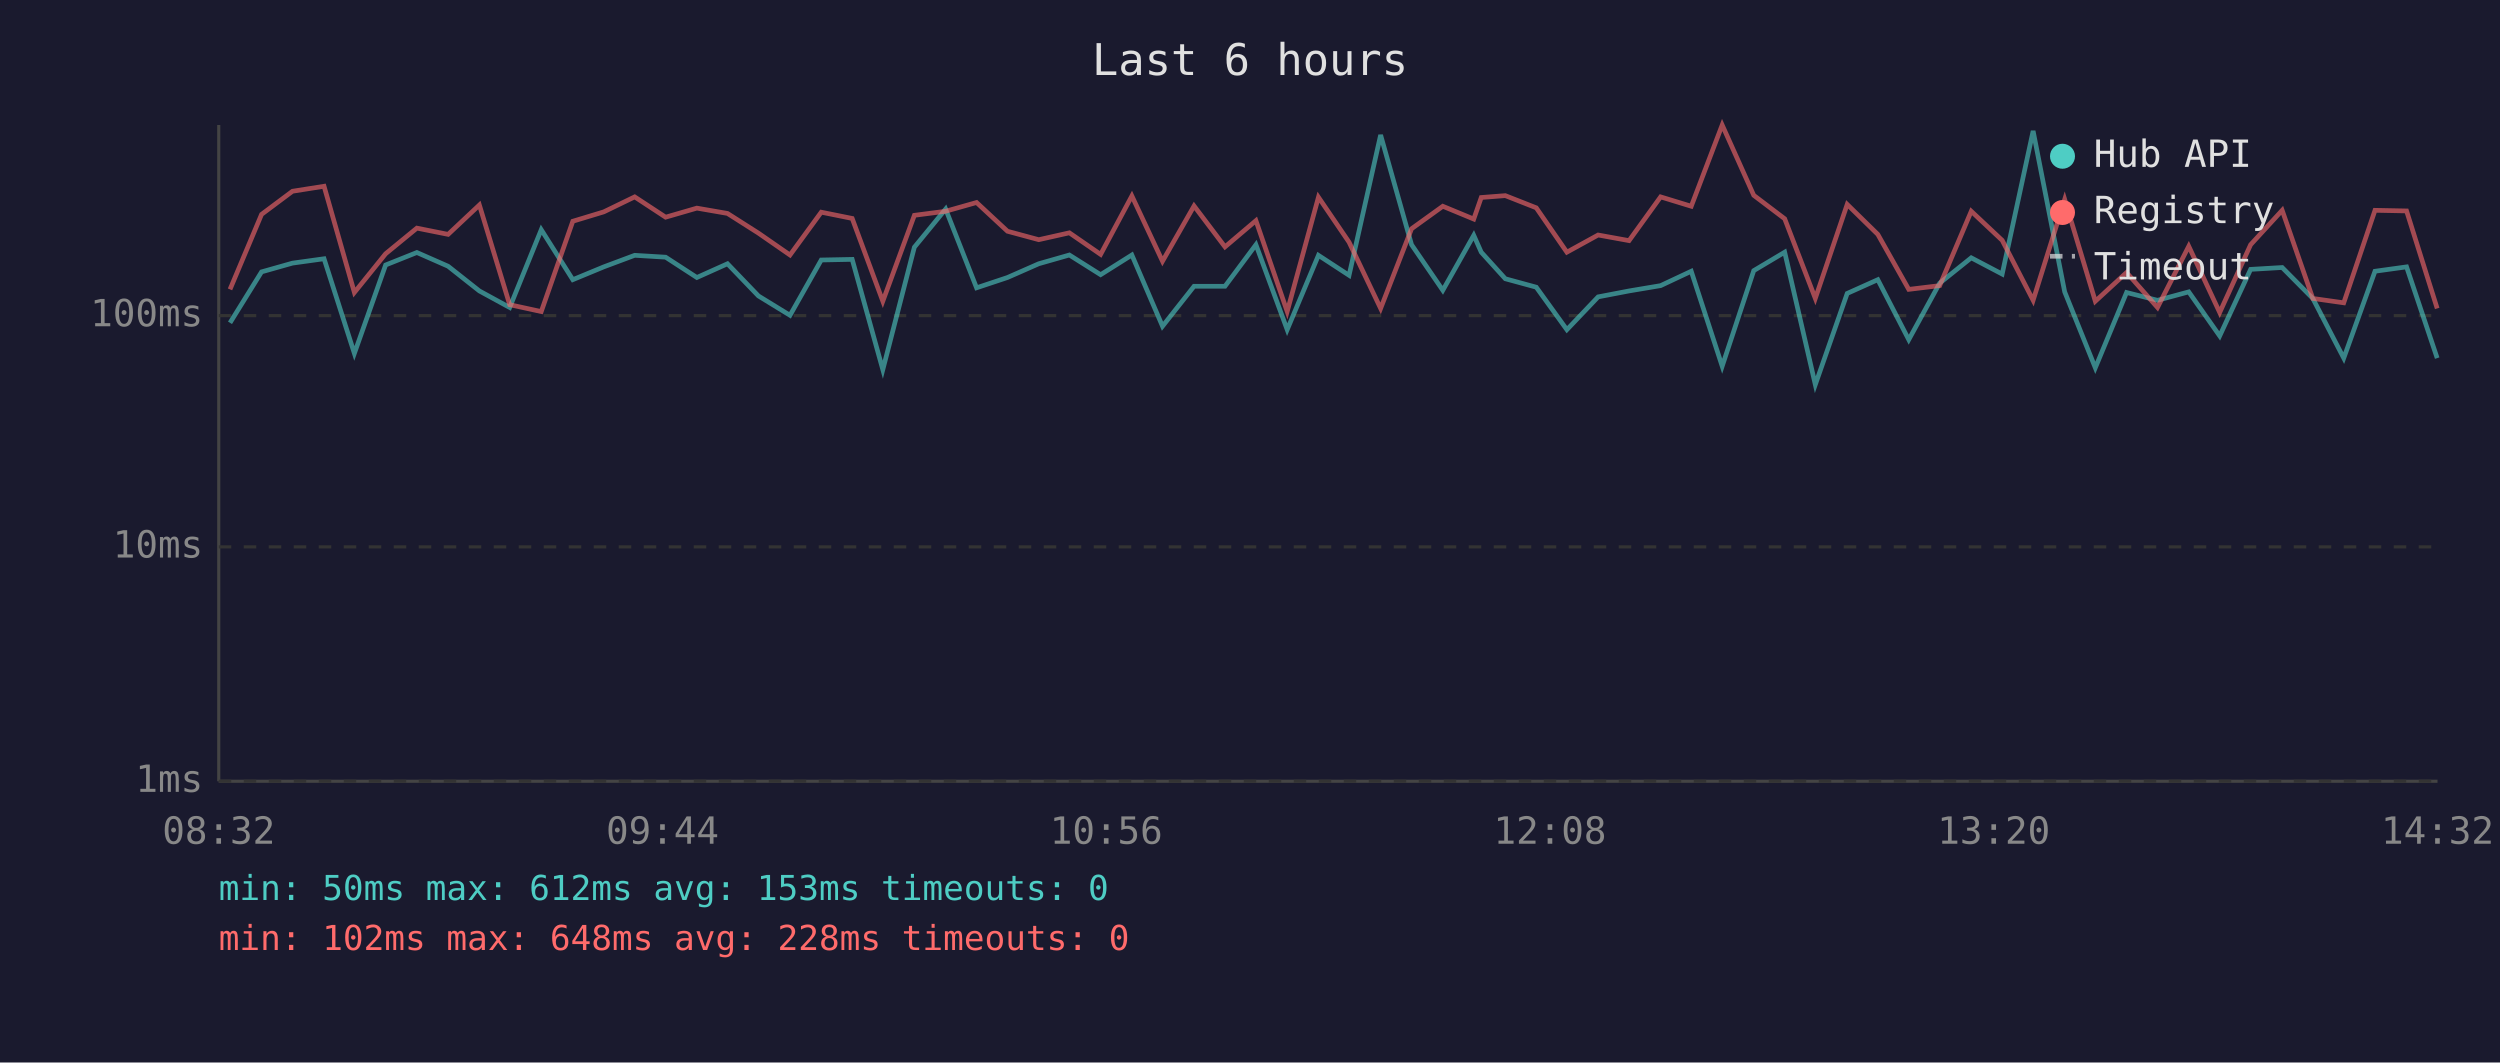
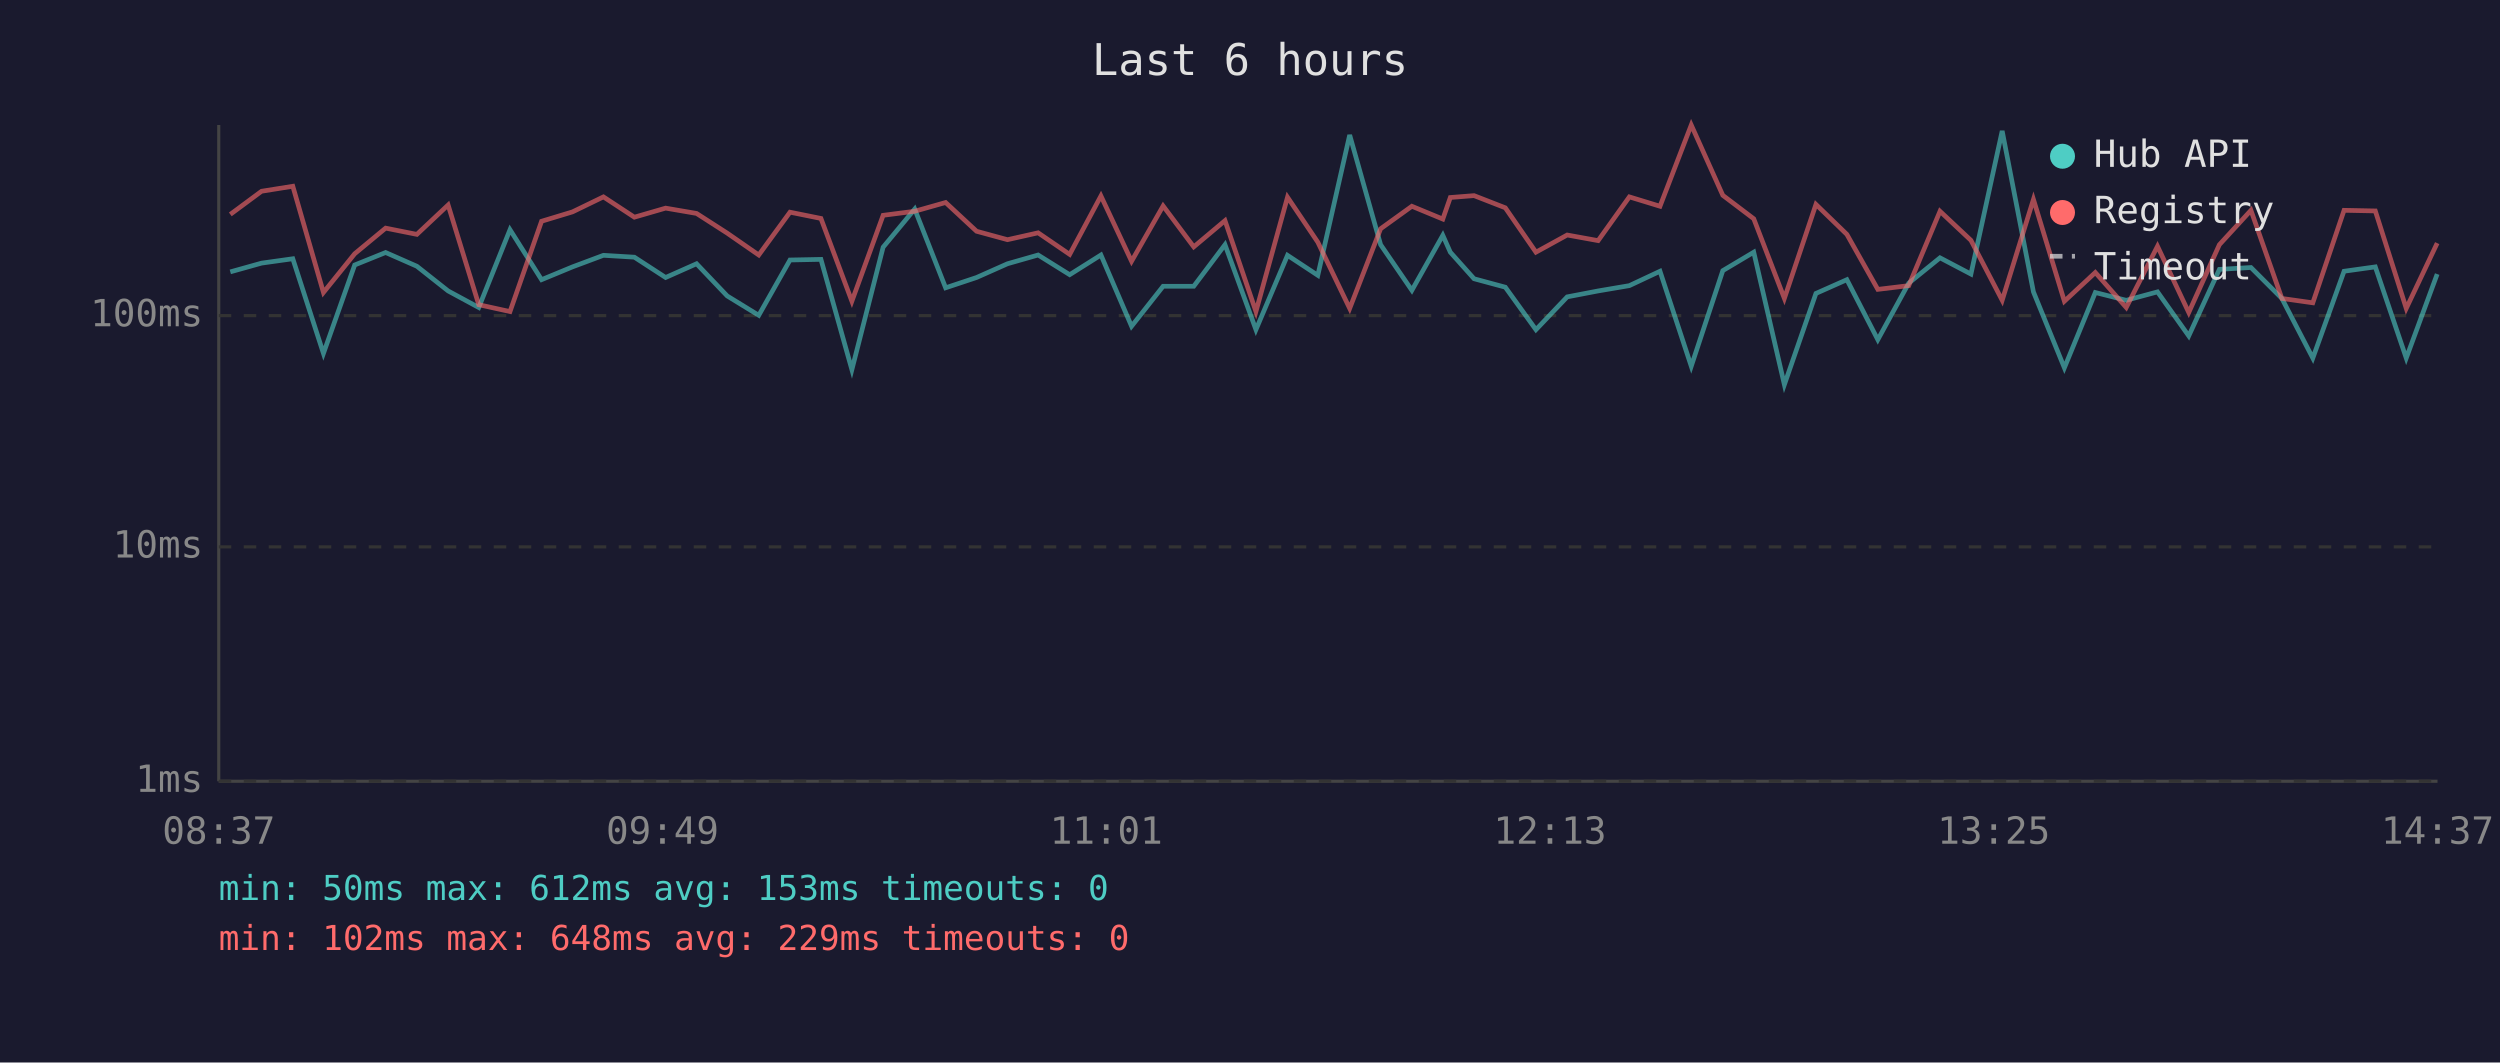
<svg xmlns="http://www.w3.org/2000/svg" viewBox="0 0 800 340" font-family="monospace" font-size="12">
  <rect width="800" height="340" fill="#1a1a2e" />
  <text x="400" y="24" fill="#e0e0e0" font-size="14" text-anchor="middle">Last 6 hours</text>
  <line x1="70" y1="40" x2="70" y2="250" stroke="#444" stroke-width="1" />
  <line x1="70" y1="250" x2="780" y2="250" stroke="#444" stroke-width="1" />
  <line x1="70" y1="250" x2="780" y2="250" stroke="#333" stroke-width="1" stroke-dasharray="4" />
  <text x="65" y="250" fill="#888" text-anchor="end" dominant-baseline="middle">1ms</text>
  <line x1="70" y1="175" x2="780" y2="175" stroke="#333" stroke-width="1" stroke-dasharray="4" />
  <text x="65" y="175" fill="#888" text-anchor="end" dominant-baseline="middle">10ms</text>
  <line x1="70" y1="101" x2="780" y2="101" stroke="#333" stroke-width="1" stroke-dasharray="4" />
  <text x="65" y="101" fill="#888" text-anchor="end" dominant-baseline="middle">100ms</text>
-   <text x="70" y="270" fill="#888" text-anchor="middle">08:32</text>
-   <text x="212" y="270" fill="#888" text-anchor="middle">09:44</text>
-   <text x="354" y="270" fill="#888" text-anchor="middle">10:56</text>
-   <text x="496" y="270" fill="#888" text-anchor="middle">12:08</text>
-   <text x="638" y="270" fill="#888" text-anchor="middle">13:20</text>
-   <text x="780" y="270" fill="#888" text-anchor="middle">14:32</text>
-   <polyline points="73.6,103.3 83.7,87.0 93.6,84.2 103.7,82.8 113.4,113.1 123.4,84.8 133.4,80.8 143.4,85.2 153.4,93.1 163.1,98.4 173.2,73.5 183.3,89.5 193.2,85.4 203.1,81.7 213.0,82.3 223.0,88.8 232.8,84.4 242.7,94.7 252.8,100.9 262.8,83.2 272.7,83.0 282.5,118.3 292.6,79.1 302.6,66.9 312.5,92.1 322.4,88.8 332.4,84.4 342.2,81.6 352.2,87.9 362.2,81.6 372.0,104.4 382.1,91.6 392.0,91.6 401.9,78.3 411.9,105.5 421.9,81.7 431.7,88.1 441.8,43.2 451.7,78.3 461.7,92.9 471.6,75.3 474.0,80.7 481.7,89.2 491.6,91.9 501.4,105.5 511.4,95.0 521.3,93.1 531.4,91.4 541.2,86.8 551.1,117.2 561.2,86.6 571.1,80.7 580.9,123.1 591.1,93.9 600.9,89.5 610.8,108.7 620.7,90.6 630.8,82.5 640.7,87.7 650.6,41.9 660.7,93.4 670.5,117.7 680.5,93.6 690.4,96.1 700.4,93.4 710.3,107.5 720.2,86.2 730.3,85.6 740.1,95.5 750.0,114.6 760.0,86.8 770.1,85.4 779.9,114.6" fill="none" stroke="#4ecdc4" stroke-width="1.5" opacity="0.6" />
-   <polyline points="73.6,92.6 83.7,68.6 93.6,61.2 103.7,59.6 113.4,93.6 123.4,81.2 133.4,73.0 143.4,75.0 153.4,65.6 163.1,97.5 173.2,99.7 183.3,70.8 193.2,67.8 203.1,63.0 213.0,69.5 223.0,66.6 232.8,68.3 242.7,74.6 252.8,81.6 262.8,67.9 272.7,69.9 282.5,96.4 292.6,68.9 302.6,67.6 312.5,64.8 322.4,74.0 332.4,76.7 342.2,74.5 352.2,81.4 362.2,62.7 372.0,83.6 382.1,65.9 392.0,79.0 401.9,70.6 411.9,99.7 421.9,63.1 431.7,77.5 441.8,98.7 451.7,73.2 461.7,66.0 471.6,70.1 474.0,63.2 481.7,62.6 491.6,66.5 501.4,80.7 511.4,75.2 521.3,77.0 531.4,63.0 541.2,66.0 551.1,40.0 561.2,62.5 571.1,70.0 580.9,95.5 591.1,65.4 600.9,75.0 610.8,92.6 620.7,91.4 630.8,67.6 640.7,76.9 650.6,96.1 660.7,63.8 670.5,96.4 680.5,87.2 690.4,98.4 700.4,78.8 710.3,100.0 720.2,78.3 730.3,67.3 740.1,95.5 750.0,96.9 760.0,67.3 770.1,67.5 779.9,98.7" fill="none" stroke="#ff6b6b" stroke-width="1.5" opacity="0.6" />
+   <text x="70" y="270" fill="#888" text-anchor="middle">08:37</text>
+   <text x="212" y="270" fill="#888" text-anchor="middle">09:49</text>
+   <text x="354" y="270" fill="#888" text-anchor="middle">11:01</text>
+   <text x="496" y="270" fill="#888" text-anchor="middle">12:13</text>
+   <text x="638" y="270" fill="#888" text-anchor="middle">13:25</text>
+   <text x="780" y="270" fill="#888" text-anchor="middle">14:37</text>
+   <polyline points="73.7,87.0 83.7,84.2 93.7,82.8 103.5,113.1 113.5,84.8 123.4,80.8 133.4,85.2 143.4,93.1 153.2,98.4 163.2,73.5 173.3,89.5 183.2,85.4 193.1,81.7 203.0,82.3 213.0,88.8 222.9,84.4 232.7,94.7 242.8,100.9 252.8,83.2 262.7,83.0 272.6,118.3 282.6,79.1 292.7,66.9 302.6,92.1 312.5,88.8 322.4,84.4 332.2,81.6 342.3,87.9 352.3,81.6 362.1,104.4 372.2,91.6 382.0,91.6 392.0,78.3 401.9,105.5 412.0,81.7 421.7,88.1 431.9,43.2 441.8,78.3 451.8,92.9 461.7,75.3 464.1,80.7 471.7,89.2 481.7,91.9 491.5,105.5 501.5,95.0 511.4,93.1 521.4,91.4 531.2,86.8 541.2,117.2 551.3,86.6 561.2,80.7 571.0,123.1 581.1,93.9 591.0,89.5 600.9,108.7 610.8,90.6 620.8,82.5 630.7,87.7 640.7,41.9 650.7,93.4 660.6,117.7 670.5,93.6 680.4,96.1 690.4,93.4 700.4,107.5 710.2,86.2 720.3,85.6 730.2,95.5 740.1,114.6 750.1,86.8 760.1,85.4 770.0,114.6 779.9,87.7" fill="none" stroke="#4ecdc4" stroke-width="1.5" opacity="0.6" />
+   <polyline points="73.7,68.6 83.7,61.2 93.7,59.6 103.5,93.6 113.5,81.2 123.4,73.0 133.4,75.0 143.4,65.6 153.2,97.5 163.2,99.7 173.3,70.8 183.2,67.8 193.1,63.0 203.0,69.5 213.0,66.6 222.9,68.3 232.7,74.6 242.8,81.6 252.8,67.9 262.7,69.9 272.6,96.4 282.6,68.9 292.7,67.6 302.6,64.8 312.5,74.0 322.4,76.7 332.2,74.5 342.3,81.4 352.3,62.7 362.1,83.6 372.2,65.9 382.0,79.0 392.0,70.6 401.9,99.7 412.0,63.1 421.7,77.5 431.9,98.7 441.8,73.2 451.8,66.0 461.7,70.1 464.1,63.2 471.7,62.6 481.7,66.5 491.5,80.7 501.5,75.2 511.4,77.0 521.4,63.0 531.2,66.0 541.2,40.0 551.3,62.5 561.2,70.0 571.0,95.5 581.1,65.4 591.0,75.0 600.9,92.6 610.8,91.4 620.8,67.6 630.7,76.9 640.7,96.1 650.7,63.8 660.6,96.4 670.5,87.2 680.4,98.4 690.4,78.8 700.4,100.0 710.2,78.3 720.3,67.3 730.2,95.5 740.1,96.9 750.1,67.3 760.1,67.5 770.0,98.7 779.9,77.8" fill="none" stroke="#ff6b6b" stroke-width="1.5" opacity="0.6" />
  <circle cx="660" cy="50" r="4" fill="#4ecdc4" />
  <text x="670" y="50" fill="#e0e0e0" dominant-baseline="middle">Hub API</text>
  <circle cx="660" cy="68" r="4" fill="#ff6b6b" />
  <text x="670" y="68" fill="#e0e0e0" dominant-baseline="middle">Registry</text>
  <line x1="656" y1="82" x2="664" y2="82" stroke="#e0e0e0" stroke-width="1.5" stroke-dasharray="4,3" opacity="0.7" />
  <text x="670" y="86" fill="#e0e0e0" dominant-baseline="middle">Timeout</text>
  <text x="70" y="288" fill="#4ecdc4" font-size="11">min: 50ms  max: 612ms  avg: 153ms  timeouts: 0</text>
-   <text x="70" y="304" fill="#ff6b6b" font-size="11">min: 102ms  max: 648ms  avg: 228ms  timeouts: 0</text>
+   <text x="70" y="304" fill="#ff6b6b" font-size="11">min: 102ms  max: 648ms  avg: 229ms  timeouts: 0</text>
</svg>
